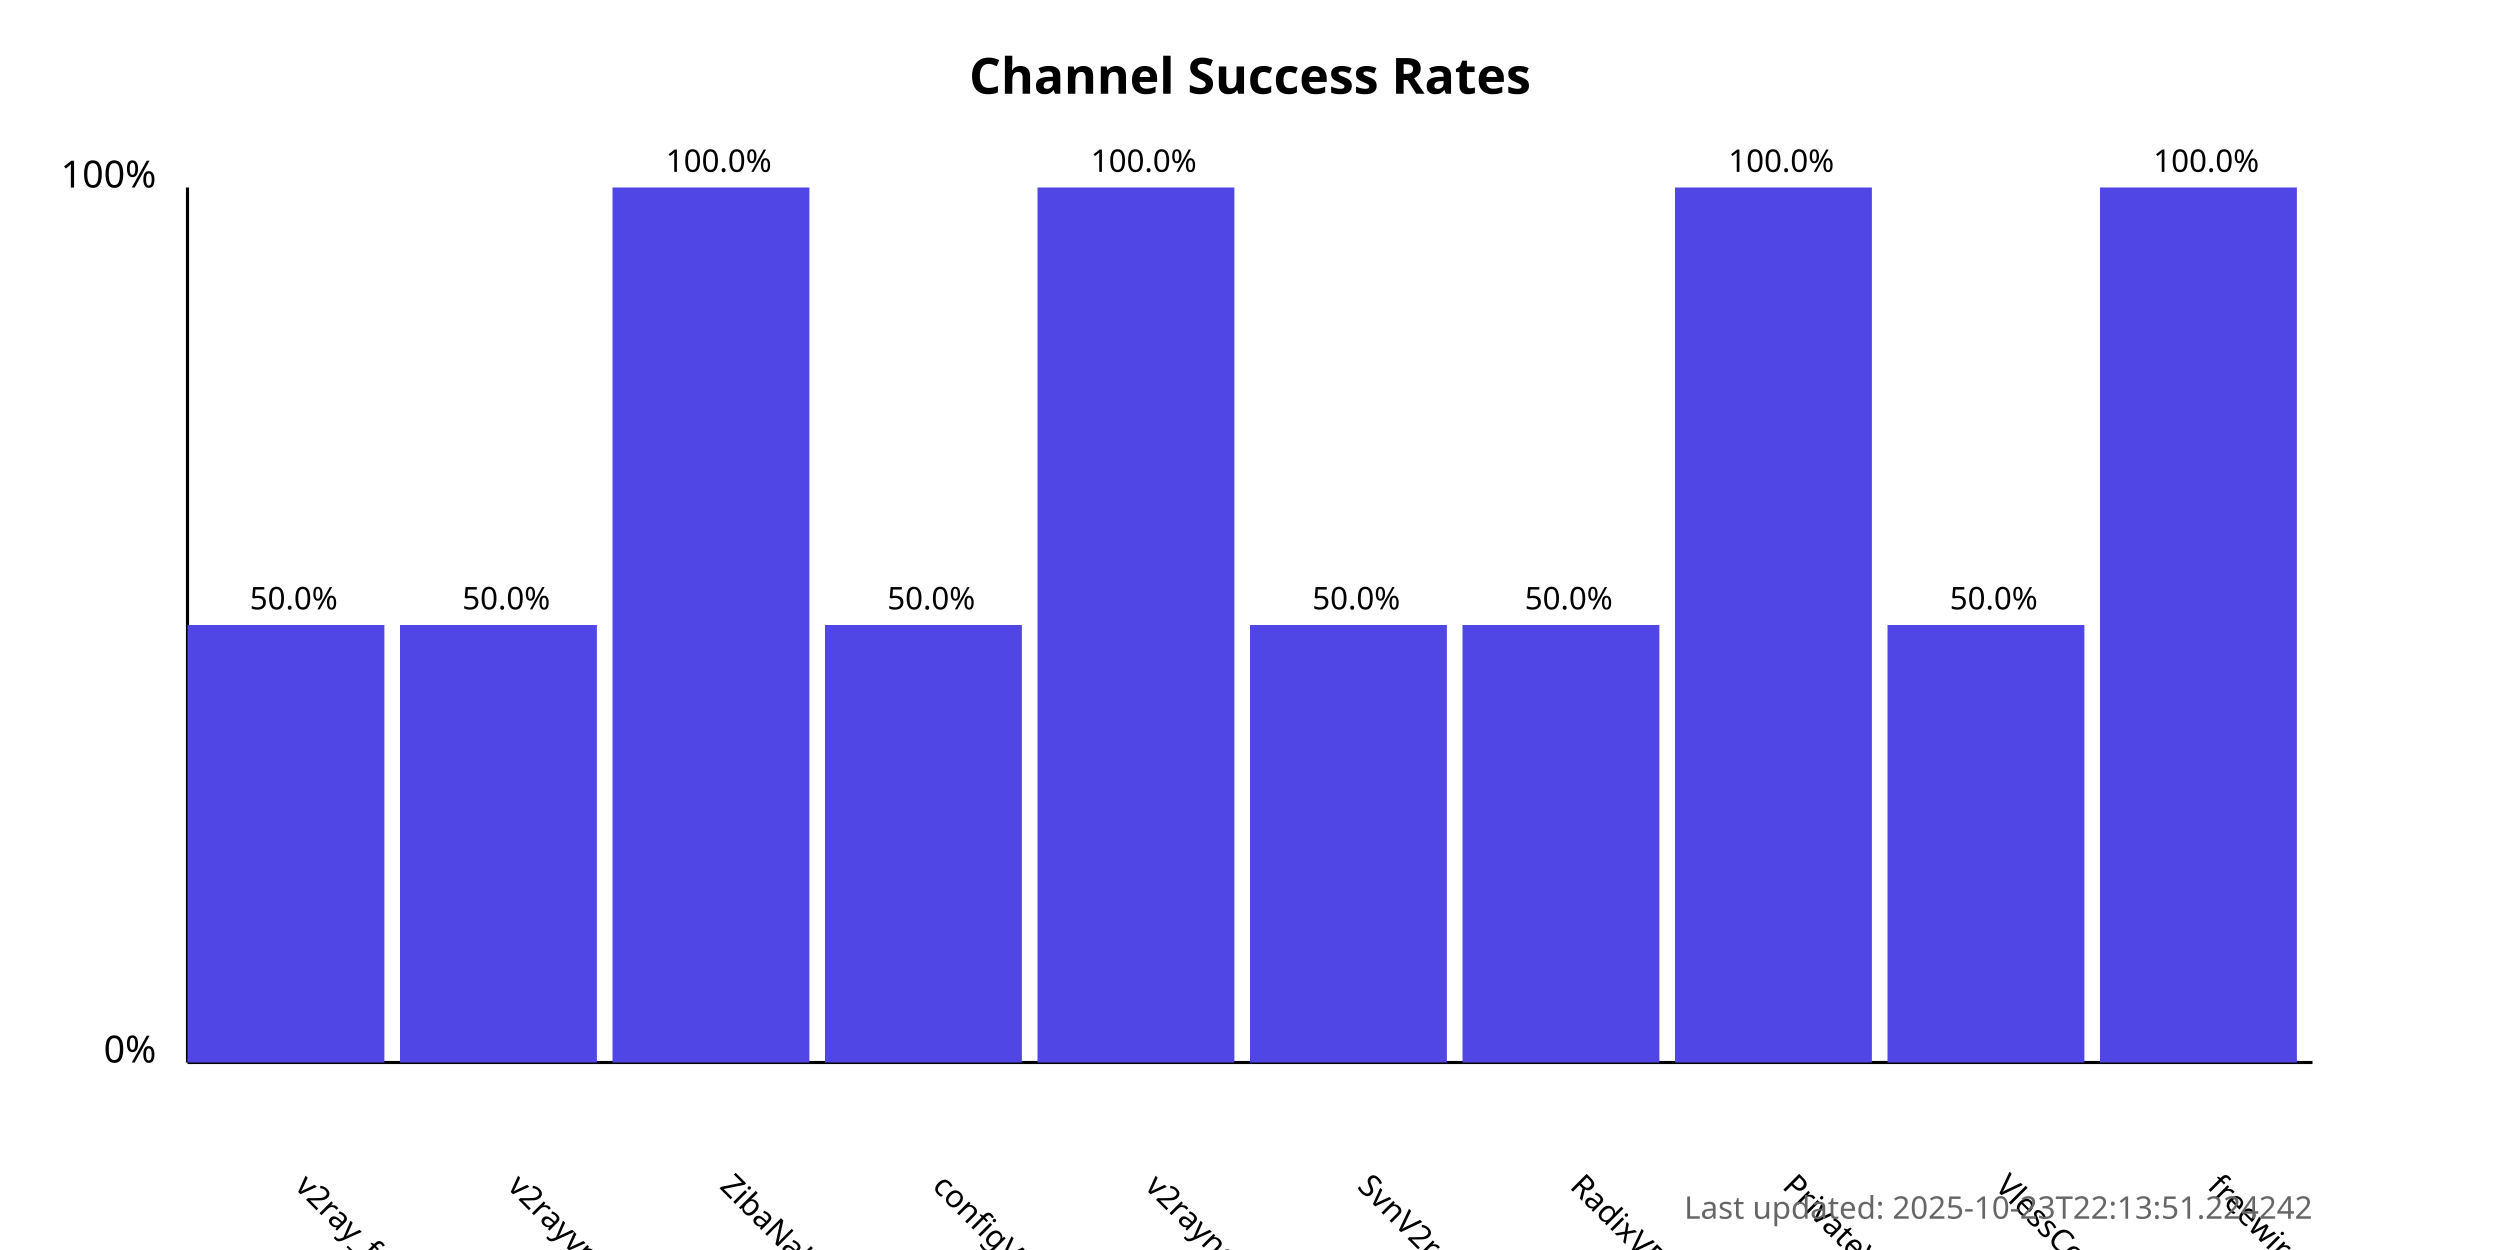
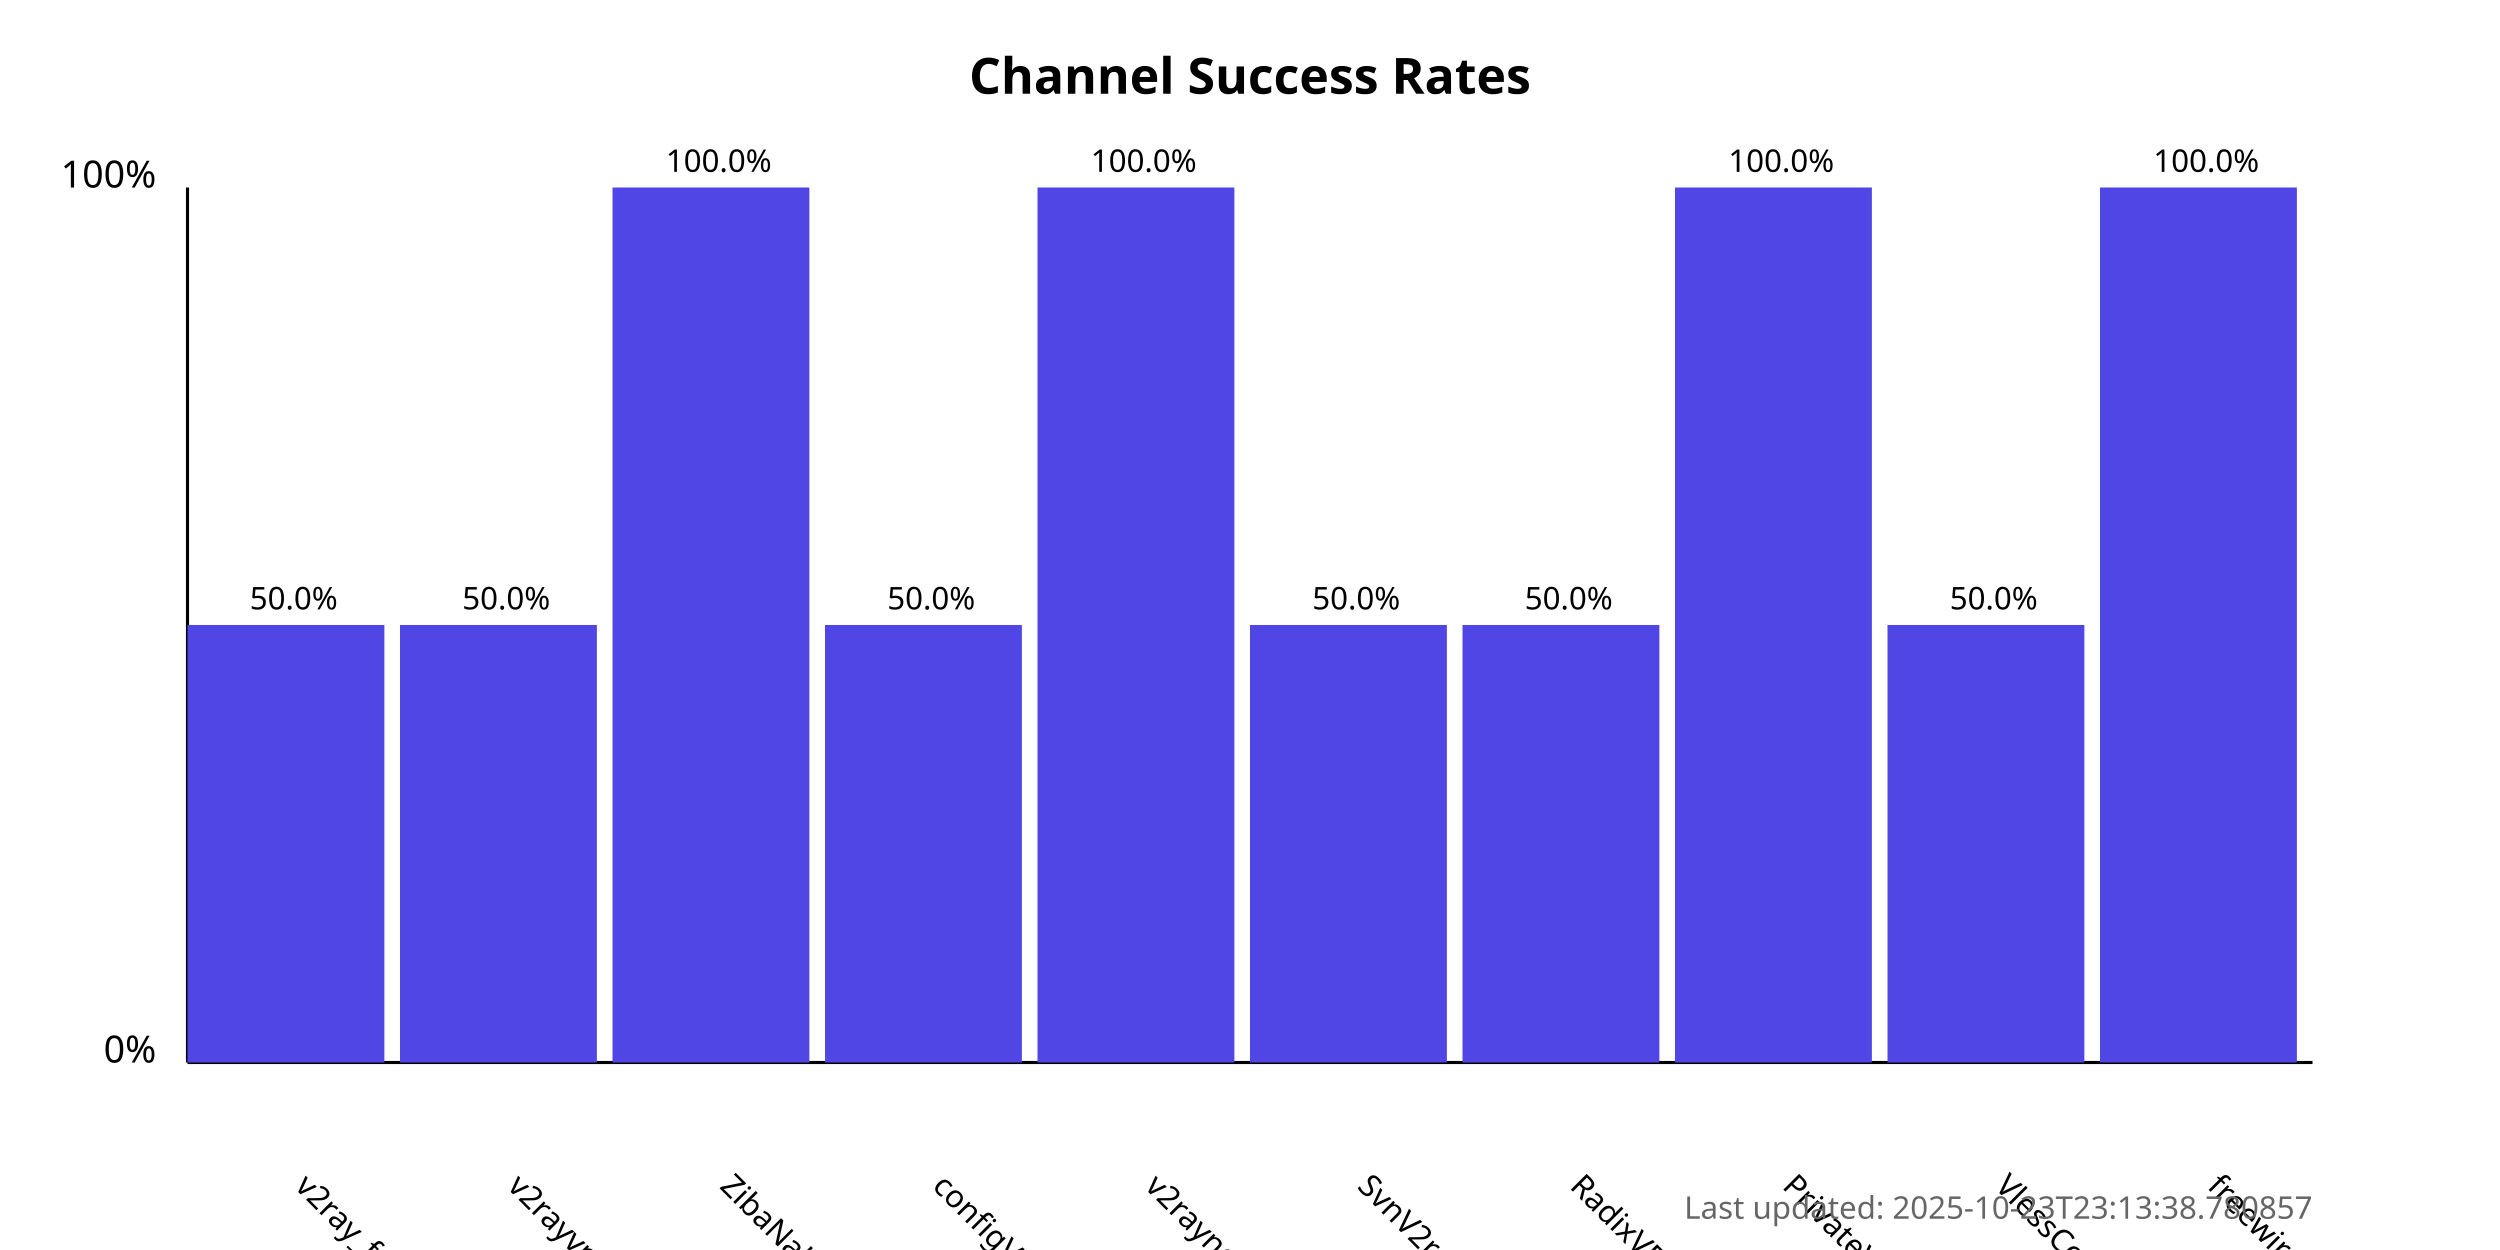
<svg xmlns="http://www.w3.org/2000/svg" width="800" height="400">
  <style>
            .chart-title { font: bold 16px sans-serif; }
            .axis-label { font: 12px sans-serif; }
            .tick-label { font: 10px sans-serif; }
            .bar { fill: #4f46e5; }
            .bar:hover { fill: #6366f1; }
            .timestamp { font: 10px sans-serif; fill: #666; }
        </style>
  <text x="400.0" y="30" text-anchor="middle" class="chart-title">
            Channel Success Rates
        </text>
  <line x1="60" y1="340" x2="60" y2="60" stroke="black" stroke-width="1" />
  <line x1="60" y1="340" x2="740" y2="340" stroke="black" stroke-width="1" />
  <text x="50" y="340" text-anchor="end" class="axis-label">0%</text>
  <text x="50" y="60" text-anchor="end" class="axis-label">100%</text>
  <g>
    <rect x="60" y="200.0" width="63.0" height="140.0" class="bar" />
    <text x="94.0" y="380" transform="rotate(45, 94.0, 380)" text-anchor="start" class="tick-label">
                v2ray_free_conf
            </text>
    <text x="94.0" y="195.0" text-anchor="middle" class="tick-label">
                50.0%
            </text>
  </g>
  <g>
    <rect x="128.0" y="200.0" width="63.0" height="140.0" class="bar" />
    <text x="162.0" y="380" transform="rotate(45, 162.0, 380)" text-anchor="start" class="tick-label">
                v2rayvpno
            </text>
    <text x="162.0" y="195.0" text-anchor="middle" class="tick-label">
                50.0%
            </text>
  </g>
  <g>
    <rect x="196.0" y="60.0" width="63.0" height="280.0" class="bar" />
    <text x="230.0" y="380" transform="rotate(45, 230.0, 380)" text-anchor="start" class="tick-label">
                ZibaNabz
            </text>
    <text x="230.0" y="55.0" text-anchor="middle" class="tick-label">
                100.0%
            </text>
  </g>
  <g>
    <rect x="264.0" y="200.0" width="63.0" height="140.0" class="bar" />
    <text x="298.0" y="380" transform="rotate(45, 298.0, 380)" text-anchor="start" class="tick-label">
                configV2rayForFree
            </text>
    <text x="298.0" y="195.0" text-anchor="middle" class="tick-label">
                50.0%
            </text>
  </g>
  <g>
    <rect x="332.0" y="60.0" width="63.0" height="280.0" class="bar" />
    <text x="366.0" y="380" transform="rotate(45, 366.0, 380)" text-anchor="start" class="tick-label">
                v2rayngvpn
            </text>
    <text x="366.0" y="55.0" text-anchor="middle" class="tick-label">
                100.0%
            </text>
  </g>
  <g>
    <rect x="400.0" y="200.0" width="63.0" height="140.0" class="bar" />
    <text x="434.0" y="380" transform="rotate(45, 434.0, 380)" text-anchor="start" class="tick-label">
                SvnV2ray
            </text>
    <text x="434.0" y="195.0" text-anchor="middle" class="tick-label">
                50.0%
            </text>
  </g>
  <g>
    <rect x="468.0" y="200.0" width="63.0" height="140.0" class="bar" />
    <text x="502.0" y="380" transform="rotate(45, 502.0, 380)" text-anchor="start" class="tick-label">
                RadixVPN
            </text>
    <text x="502.0" y="195.0" text-anchor="middle" class="tick-label">
                50.0%
            </text>
  </g>
  <g>
    <rect x="536.0" y="60.0" width="63.0" height="280.0" class="bar" />
    <text x="570.0" y="380" transform="rotate(45, 570.0, 380)" text-anchor="start" class="tick-label">
                PrivateVPNs
            </text>
    <text x="570.0" y="55.0" text-anchor="middle" class="tick-label">
                100.0%
            </text>
  </g>
  <g>
    <rect x="604.0" y="200.0" width="63.0" height="140.0" class="bar" />
    <text x="638.0" y="380" transform="rotate(45, 638.0, 380)" text-anchor="start" class="tick-label">
                VlessConfig
            </text>
    <text x="638.0" y="195.0" text-anchor="middle" class="tick-label">
                50.0%
            </text>
  </g>
  <g>
    <rect x="672.0" y="60.0" width="63.0" height="280.0" class="bar" />
    <text x="706.0" y="380" transform="rotate(45, 706.0, 380)" text-anchor="start" class="tick-label">
                freewireguard
            </text>
    <text x="706.0" y="55.0" text-anchor="middle" class="tick-label">
                100.0%
            </text>
  </g>
  <text x="740" y="390" text-anchor="end" class="timestamp">
-             Last updated: 2025-10-23T22:13:51.224242
+             Last updated: 2025-10-23T23:13:38.780857
        </text>
</svg>
